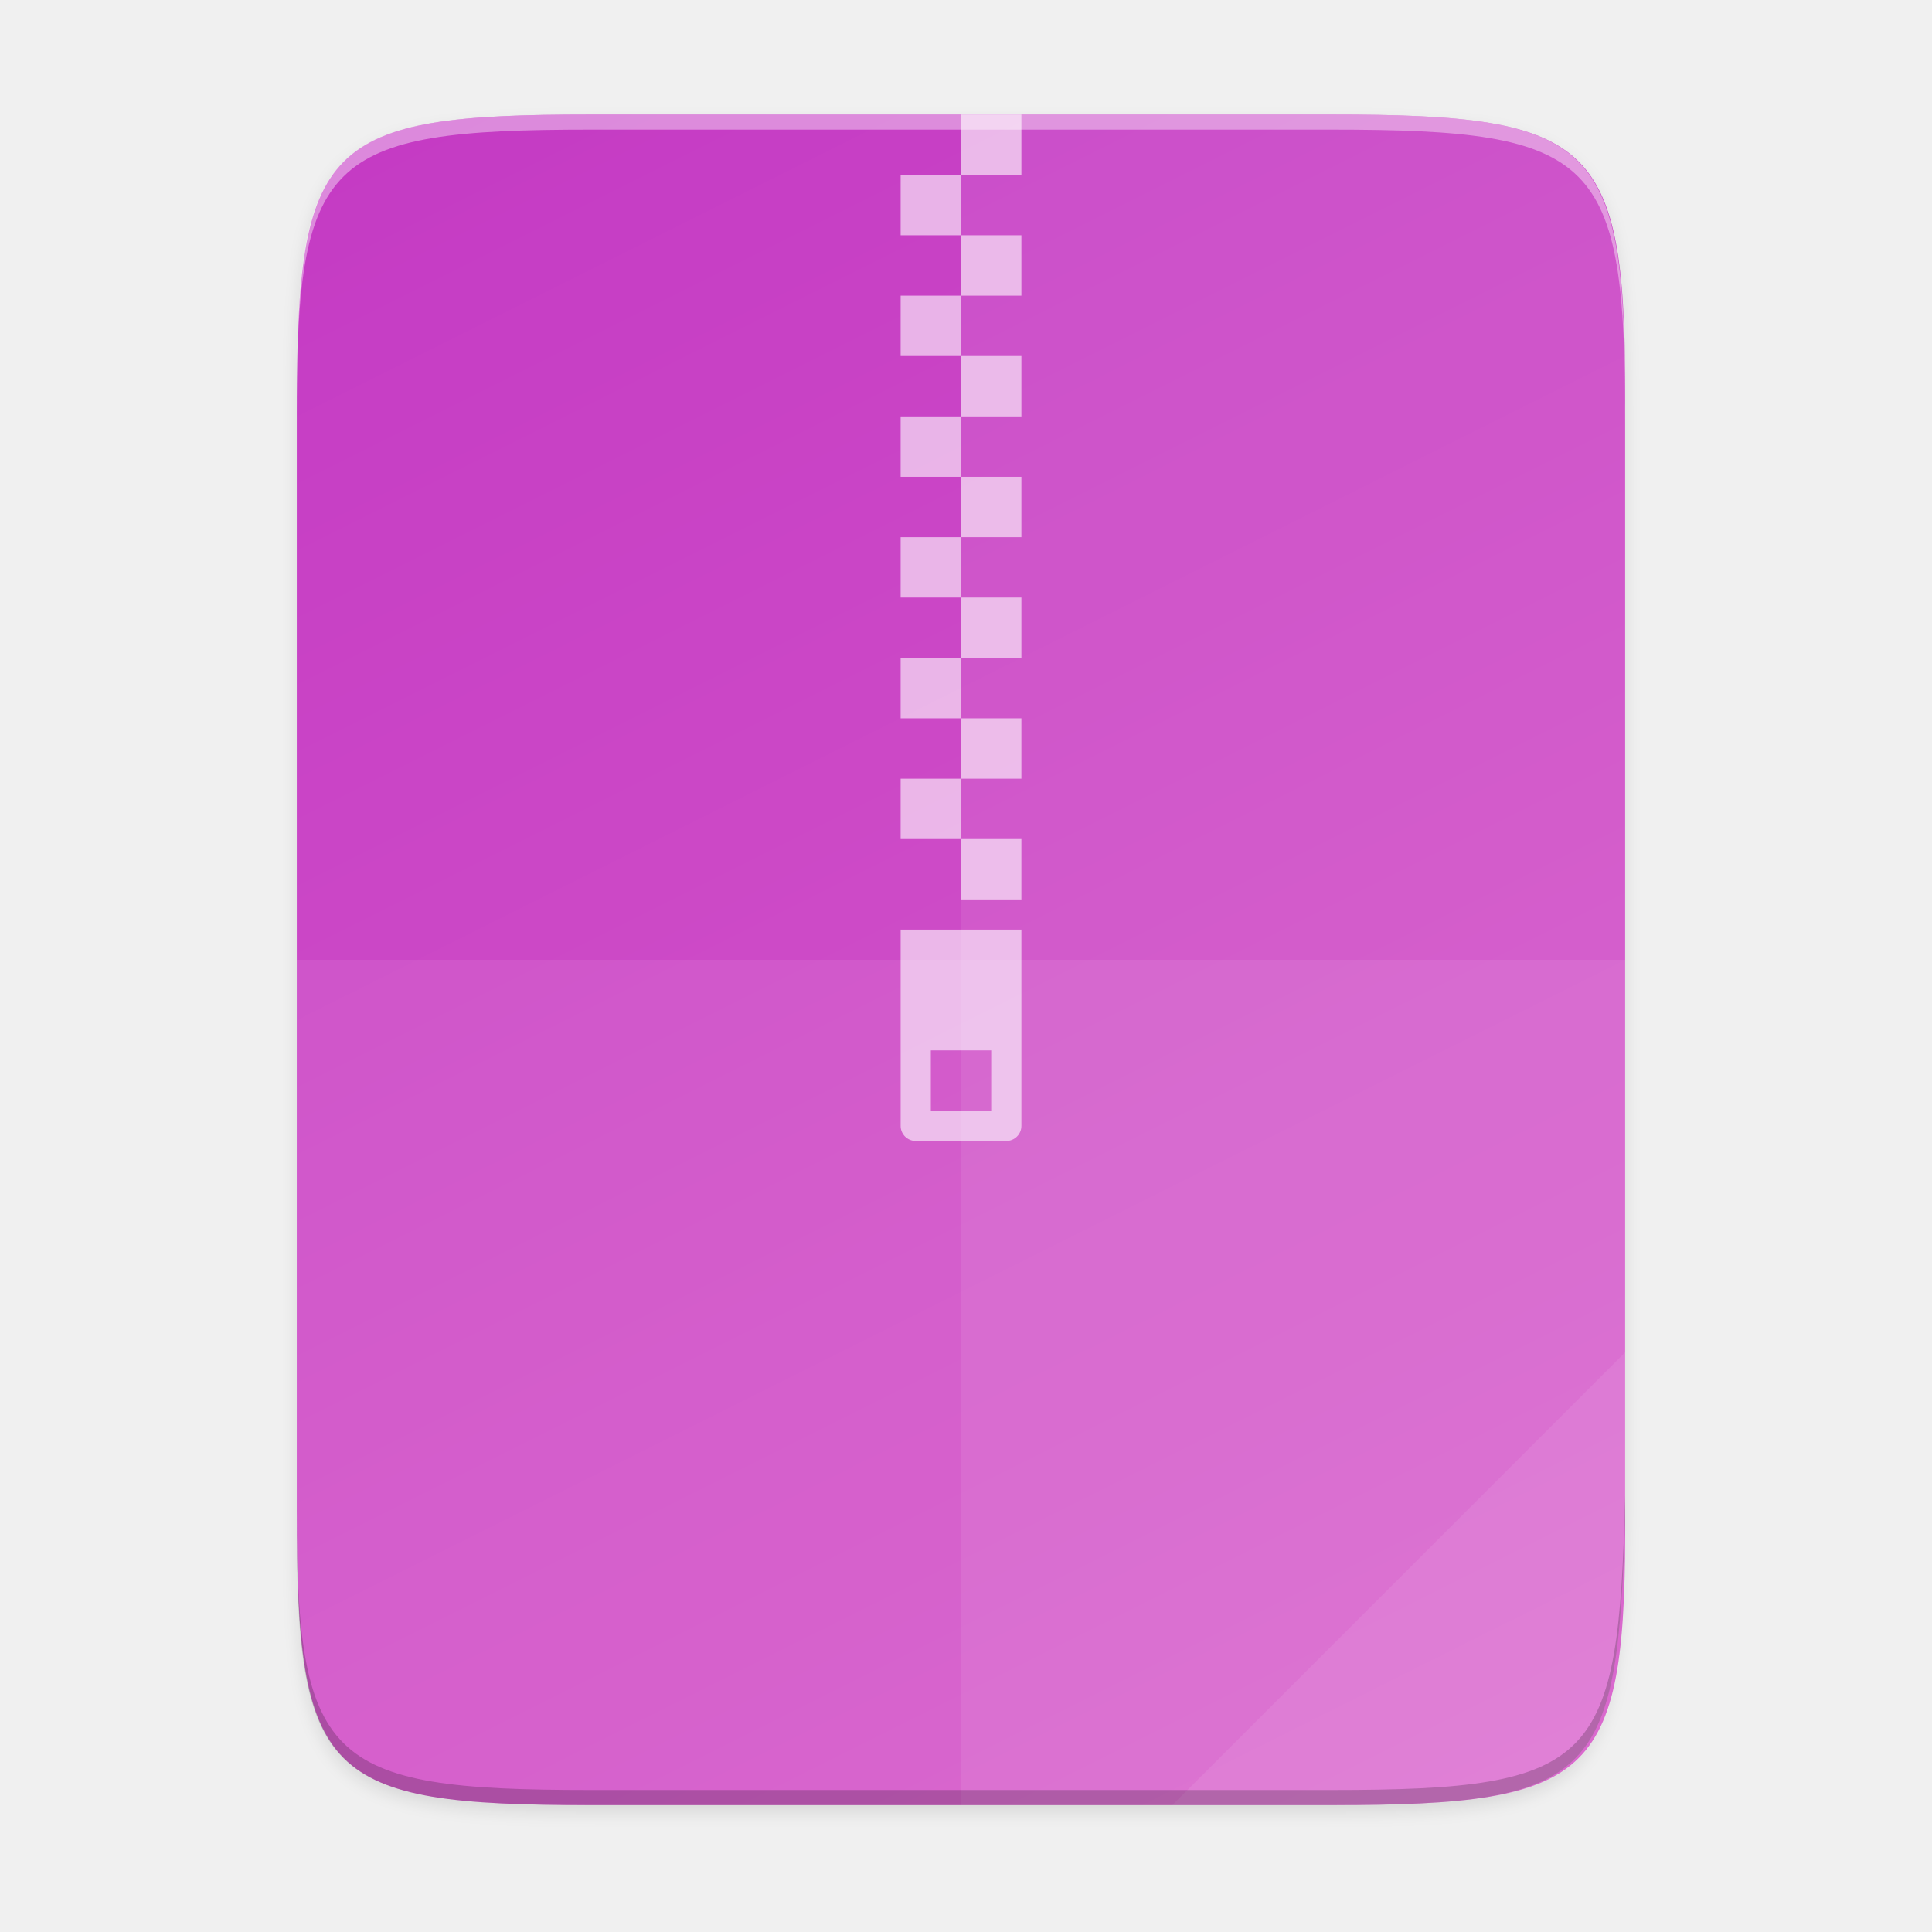
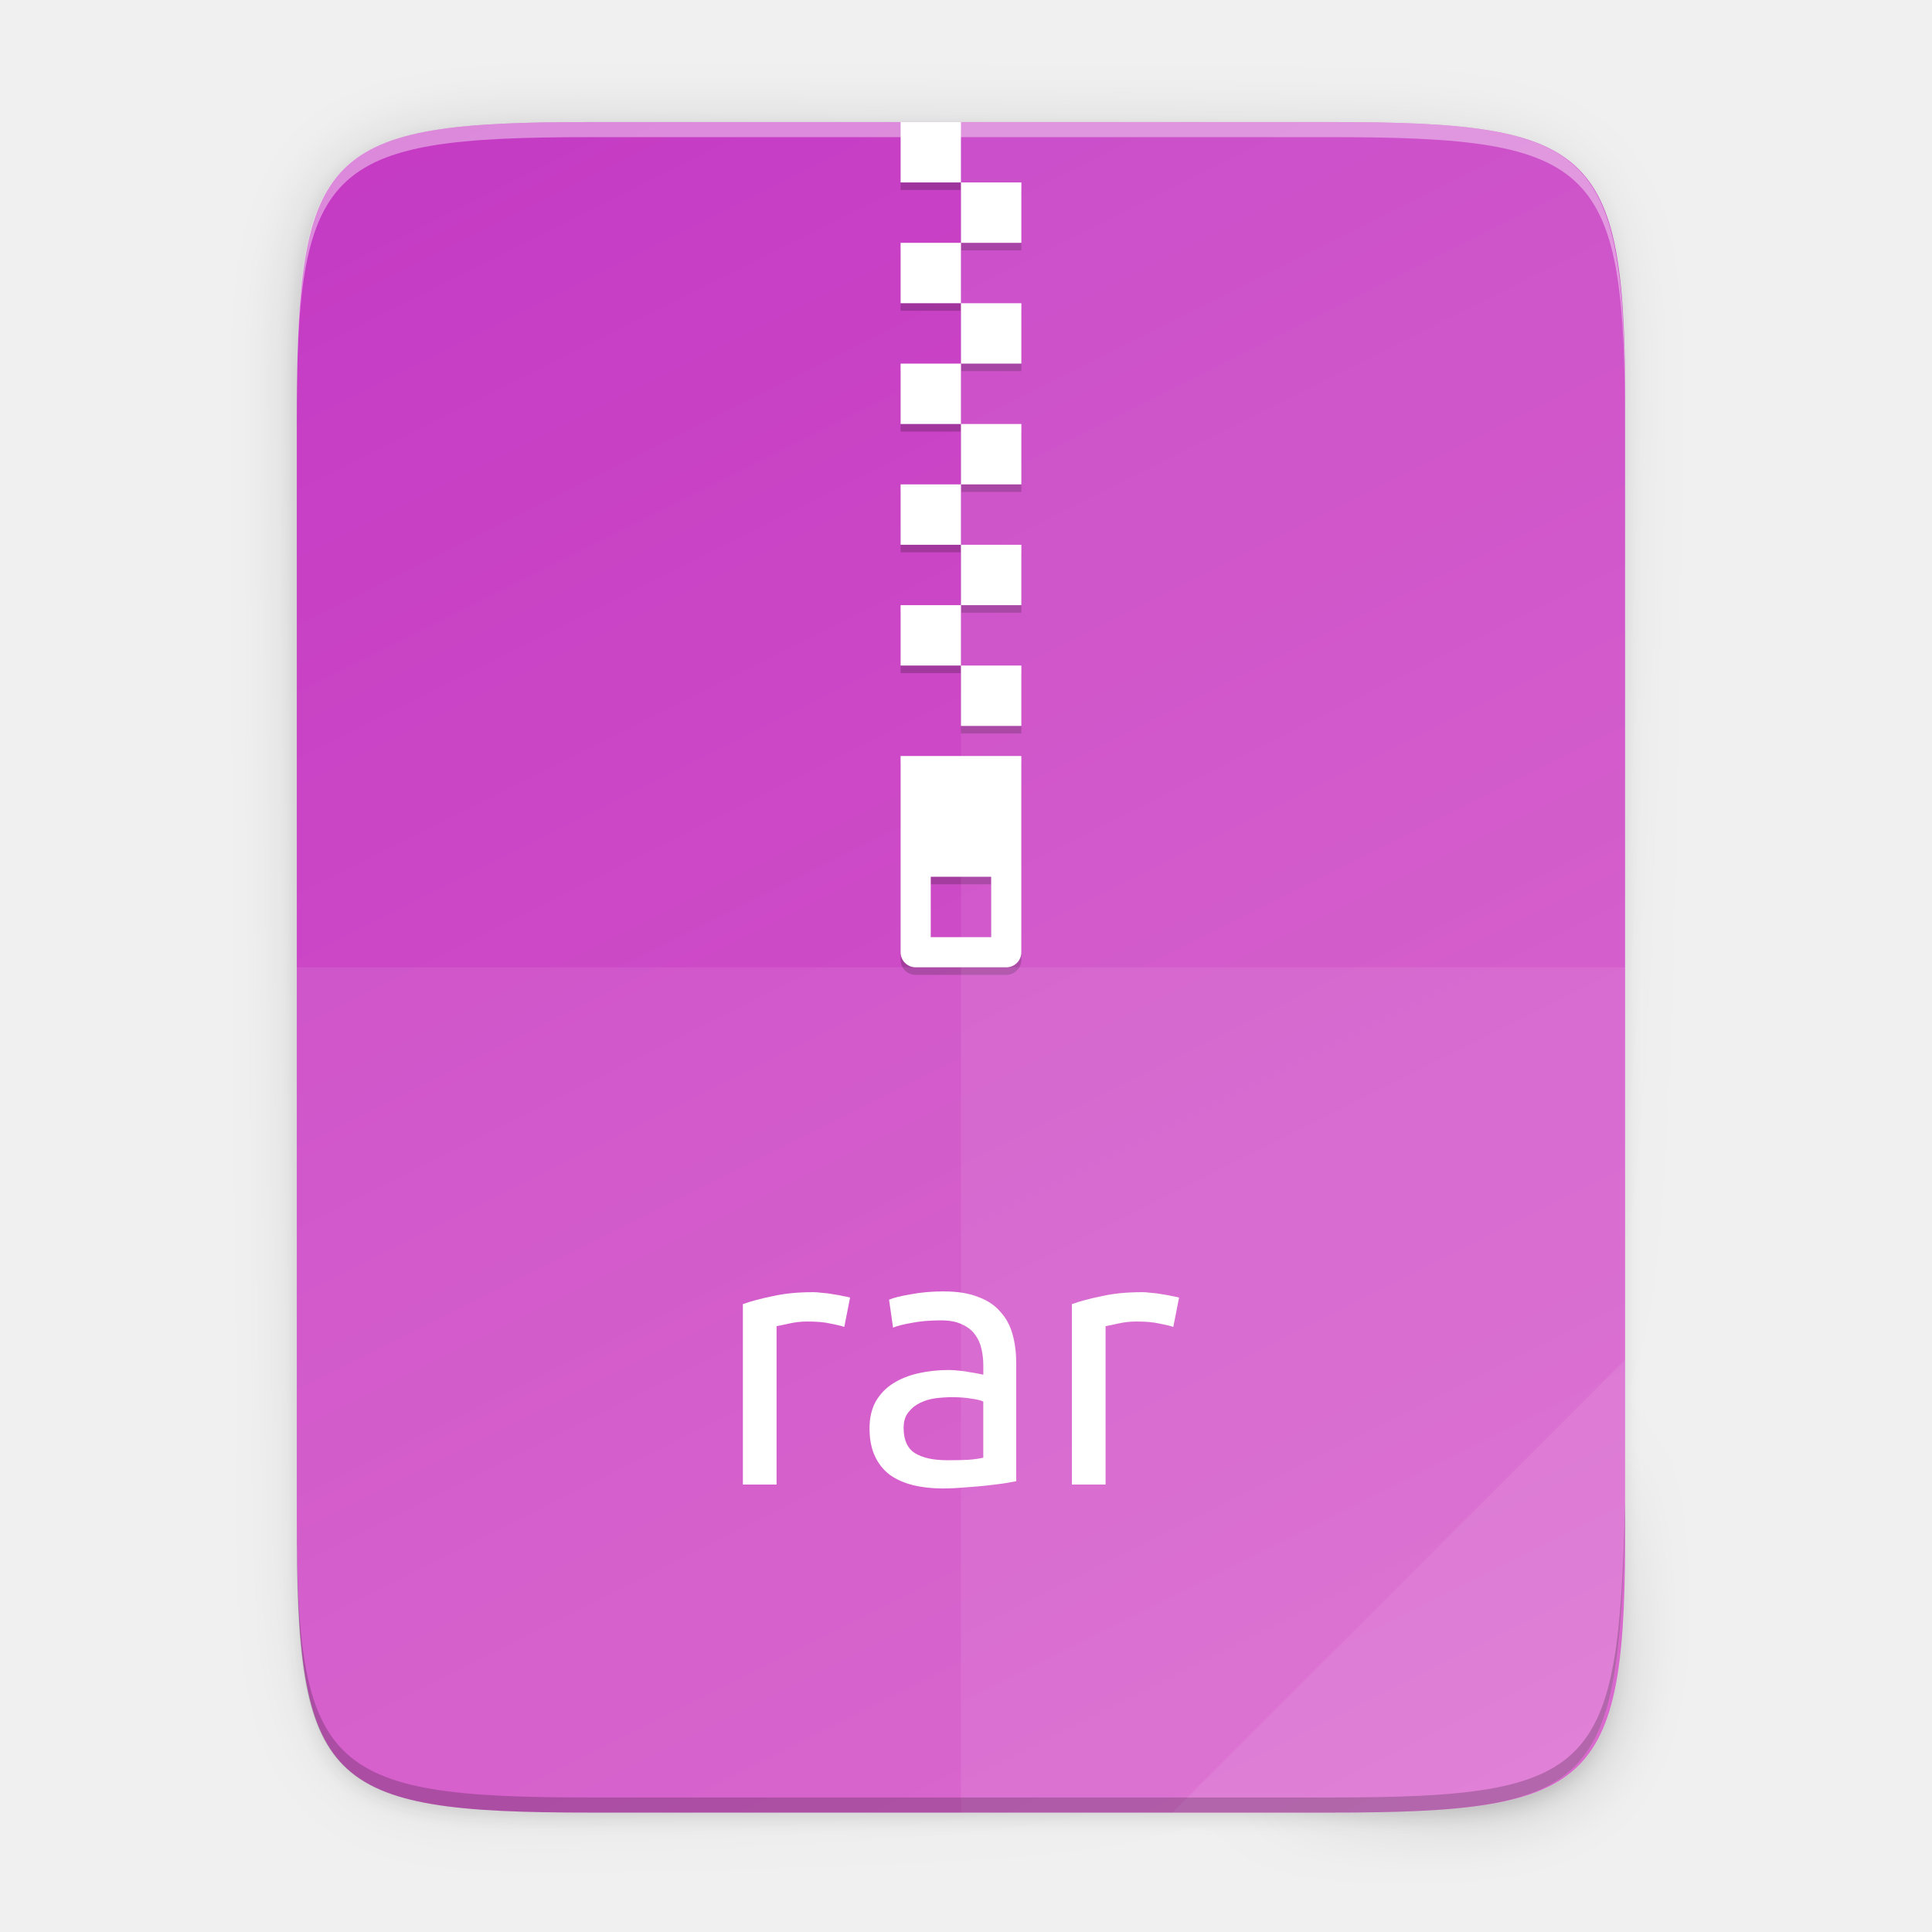
- <svg xmlns="http://www.w3.org/2000/svg" height="256" viewBox="0 0 67.73 67.73" width="256">
-   <linearGradient id="linearGradient4226" gradientTransform="matrix(0 -.1198893 -.1198859 0 67.01645 292.5483)" gradientUnits="userSpaceOnUse" x1="529.655" x2="-35.31" y1="401.584" y2="119.093">
-     <stop offset="0" stop-color="#c43ac4" />
-     <stop offset="1" stop-color="#d85eca" />
+ <svg xmlns="http://www.w3.org/2000/svg" id="svg43" height="256" viewBox="0 0 67.73 67.73" width="256">
+   <linearGradient id="linearGradient4226-3" gradientTransform="matrix(0 -.1198834 -.11988 0 67.01315 63.54311)" gradientUnits="userSpaceOnUse" x1="529.655" x2="-35.31" y1="401.584" y2="119.093">
+     <stop id="stop4340" offset="0" stop-color="#c43ac4" />
+     <stop id="stop4342" offset="1" stop-color="#d85eca" />
  </linearGradient>
-   <linearGradient id="linearGradient4358" gradientUnits="userSpaceOnUse" x1="88" x2="488" y1="88" y2="488">
-     <stop offset="0" stop-opacity=".588" />
-     <stop offset=".88" stop-opacity="0" />
-     <stop offset="1" />
+   <linearGradient id="linearGradient4358-6" gradientUnits="userSpaceOnUse" x1="88" x2="488" y1="88" y2="488">
+     <stop id="stop4362" offset="0" stop-opacity=".588" />
+     <stop id="stop4364" offset=".88" stop-opacity="0" />
+     <stop id="stop4366" offset="1" />
  </linearGradient>
-   <filter id="filter4346" color-interpolation-filters="sRGB" height="1.022" width="1.026" x="-.01" y="-.01">
-     <feGaussianBlur stdDeviation="2.12" />
+   <filter id="filter4380" color-interpolation-filters="sRGB" height="1.088" width="1.106" x="-.053" y="-.044">
+     <feGaussianBlur id="feGaussianBlur4382" stdDeviation="8.48" />
  </filter>
-   <g transform="translate(0 -229.2667)">
-     <path d="m189.843 74c-70.593 0-78.189 7.251-77.843 77.987v292.026c-.346 70.736 7.25 77.987 77.843 77.987h196.314c70.593 0 76.007-7.274 77.843-77.987v-292.026c0-70.737-7.25-77.987-77.843-77.987z" filter="url(#filter4346)" opacity=".1" transform="matrix(.1322917 0 0 .1322917 -4.409668 223.7567)" />
-     <path d="m189.843 74c-70.593 0-78.189 7.251-77.843 77.987v292.026c-.346 70.736 7.25 77.987 77.843 77.987h196.314c70.593 0 77.843-7.25 77.843-77.987v-292.026c0-70.737-7.25-77.987-77.843-77.987z" fill="url(#linearGradient4358)" opacity=".3" transform="matrix(.1322917 0 0 .1322917 -4.409668 223.7567)" visibility="hidden" />
-     <path d="m46.674 233.282c9.339 0 10.344.959 10.298 10.317v38.633c.046 9.358-.959 10.317-10.298 10.317h-25.971c-9.339 0-10.298-.959-10.298-10.317v-38.633c0-9.358.959-10.317 10.298-10.317z" fill="url(#linearGradient4226)" />
-     <g fill="#fff">
-       <g enable-background="new" transform="matrix(.08819444 0 0 .08819444 64.55791 255.7712)">
-         <path d="m-373.995 69v78c0 3.324 2.676 6 6 6h36c3.324 0 6-2.676 6-6v-78zm12 48h24v24h-24z" opacity=".6" />
-         <path d="m152 44v8h8v-8zm0 8h-8v8h8zm0 8v8h8v-8zm0 8h-8v8h8zm0 8v8h8v-8zm0 8h-8v8h8zm0 8v8h8v-8zm0 8h-8v8h8zm0 8v8h8v-8zm0 8h-8v8h8zm0 8v8h8v-8zm0 8h-8v8h8zm0 8v8h8v-8z" opacity=".6" transform="matrix(3 0 0 3 -805.9946 -387)" />
-       </g>
-       <path d="m33.69 233.282v59.267h12.985c9.339 0 10.055-.962 10.298-10.317v-38.633c0-9.358-.959-10.317-10.298-10.317z" opacity=".08" />
-       <path d="m10.407 262.915v19.316c-.046 9.358.959 10.317 10.298 10.317h25.971c9.339 0 10.055-.962 10.298-10.317v-19.316z" opacity=".08" />
-       <path d="m41.099 292.548 15.875-15.875v5.949c-.014 8.995-1.006 9.926-10.1 9.926z" opacity=".08" />
-     </g>
-     <path d="m10.407 281.702v.529c-.046 9.358.959 10.317 10.298 10.317h25.971c9.339 0 10.055-.962 10.298-10.317v-.529c-.243 9.355-.959 10.317-10.298 10.317h-25.971c-9.339 0-10.344-.959-10.298-10.317z" opacity=".2" />
-     <path d="m20.705 233.282c-9.339 0-10.344.959-10.298 10.317v.529c-.046-9.358.959-10.317 10.298-10.317h25.971c9.339 0 10.298.959 10.298 10.317v-.529c0-9.358-.959-10.317-10.298-10.317z" fill="#fff" opacity=".4" />
+   <filter id="filter4346-7" color-interpolation-filters="sRGB" height="1.022" width="1.026" x="-.013" y="-.011">
+     <feGaussianBlur id="feGaussianBlur4348" stdDeviation="2.12" />
+   </filter>
+   <path id="rect4158-9" d="m189.843 74c-70.593 0-78.189 7.251-77.843 77.987v146.013 146.013c-.346 70.736 7.25 77.987 77.843 77.987h196.314c70.593 0 76.007-7.274 77.843-77.987v-146.013-146.013c0-70.737-7.25-77.987-77.843-77.987z" filter="url(#filter4346-7)" opacity=".1" transform="matrix(.1322852 0 0 .1322852 -4.409451 -5.245171)" />
+   <path id="path4350" d="m189.843 74c-70.593 0-78.189 7.251-77.843 77.987v146.013 146.013c-.346 70.736 7.25 77.987 77.843 77.987h196.314c70.593 0 77.843-7.25 77.843-77.987v-146.013-146.013c0-70.737-7.25-77.987-77.843-77.987z" fill="url(#linearGradient4358-6)" filter="url(#filter4380)" opacity=".3" transform="matrix(.1322852 0 0 .1322852 -4.409451 -5.245171)" />
+   <path id="rect4158" d="m46.672 4.279c9.338 0 10.343.959 10.298 10.317v19.315 19.315c.046 9.357-.959 10.317-10.298 10.317h-25.969c-9.338 0-10.298-.959-10.298-10.317v-19.315-19.315c0-9.357.959-10.317 10.298-10.317z" fill="url(#linearGradient4226-3)" />
+   <path id="path919" d="m31.572 26.768v6.879c0 .293.236.529.529.529h3.175c.293 0 .529-.236.529-.529v-6.879zm1.058 4.233h2.117v2.117h-2.117z" opacity=".2" />
+   <path id="path921" d="m33.689 4.544h-2.117v2.117h2.117zm0 2.117v2.117h2.117v-2.117zm0 2.117h-2.117v2.117h2.117zm0 2.117v2.117h2.117v-2.117zm0 2.117h-2.117v2.117h2.117zm0 2.117v2.117h2.117v-2.117zm0 2.117h-2.117v2.117h2.117zm0 2.117v2.117h2.117v-2.117zm0 2.117h-2.117v2.117h2.117zm0 2.117v2.117h2.117v-2.117z" opacity=".2" />
+   <g fill="#fff">
+     <path id="path4783" d="m31.572 26.503v6.879c0 .293.236.529.529.529h3.175c.293 0 .529-.236.529-.529v-6.879zm1.058 4.233h2.117v2.117h-2.117z" />
+     <path id="rect4185" d="m33.689 4.279h-2.117v2.117h2.117zm0 2.117v2.117h2.117v-2.117zm0 2.117h-2.117v2.117h2.117zm0 2.117v2.117h2.117v-2.117zm0 2.117h-2.117v2.117h2.117zm0 2.117v2.117h2.117v-2.117zm0 2.117h-2.117v2.117h2.117zm0 2.117v2.117h2.117v-2.117zm0 2.117h-2.117v2.117h2.117zm0 2.117v2.117h2.117v-2.117z" />
+     <path id="path4231" d="m33.689 4.279v59.264h12.985c9.338 0 10.055-.962 10.298-10.316v-19.315-19.315c0-9.357-.959-10.316-10.298-10.316z" opacity=".08" />
+     <path id="path4255" d="m10.406 33.911v19.315c-.046 9.357.959 10.316 10.298 10.316h25.969c9.338 0 10.055-.962 10.298-10.316v-19.315z" opacity=".08" />
+     <path id="path4254" d="m41.097 63.543 15.874-15.874v5.949c-.014 8.994-1.006 9.926-10.1 9.926z" opacity=".08" />
+   </g>
+   <path id="path945" d="m10.406 52.697v.529c-.046 9.357.959 10.317 10.298 10.317h25.969c9.338 0 10.055-.962 10.298-10.317v-.529c-.243 9.354-.959 10.317-10.298 10.317h-25.969c-9.338 0-10.343-.959-10.298-10.317z" opacity=".2" />
+   <path id="path931" d="m20.704 4.279c-9.338 0-10.343.959-10.298 10.317v.529c-.046-9.357.959-10.317 10.298-10.317h25.969c9.338 0 10.298.959 10.298 10.317v-.529c0-9.357-.959-10.317-10.298-10.317z" fill="#fff" opacity=".4" />
+   <g id="text124" enable-background="new" fill="#fff" stroke-width=".318">
+     <path id="path853" d="m28.48 45.298q.152 0 .343.025.203.013.394.051.19.025.343.064.165.025.241.051l-.203 1.029q-.14-.051-.47-.114-.317-.076-.825-.076-.33 0-.66.076-.317.064-.419.089v5.55h-1.181v-6.324q.419-.152 1.041-.279.622-.14 1.397-.14z" />
+     <path id="path855" d="m33.188 51.191q.419 0 .737-.013.33-.025.546-.076v-1.968q-.127-.064-.419-.102-.279-.051-.686-.051-.267 0-.571.038-.292.038-.546.165-.241.114-.406.33-.165.203-.165.546 0 .635.406.889.406.241 1.105.241zm-.102-5.918q.711 0 1.194.19.495.178.787.521.305.33.432.8.127.457.127 1.016v4.127q-.152.025-.432.076-.267.038-.61.076-.343.038-.749.064-.394.038-.787.038-.559 0-1.029-.114-.47-.114-.813-.356-.343-.254-.533-.66-.19-.406-.19-.978 0-.546.216-.94.229-.394.61-.635.381-.241.889-.356.508-.114 1.067-.114.178 0 .368.025.19.013.356.051.178.025.305.051.127.025.178.038v-.33q0-.292-.064-.571-.064-.292-.229-.508-.165-.229-.457-.356-.279-.14-.737-.14-.584 0-1.029.089-.432.076-.648.165l-.14-.978q.229-.102.762-.19.533-.102 1.156-.102z" />
+     <path id="path857" d="m40.014 45.298q.152 0 .343.025.203.013.394.051.19.025.343.064.165.025.241.051l-.203 1.029q-.14-.051-.47-.114-.317-.076-.825-.076-.33 0-.66.076-.317.064-.419.089v5.55h-1.181v-6.324q.419-.152 1.041-.279.622-.14 1.397-.14z" />
  </g>
</svg>
